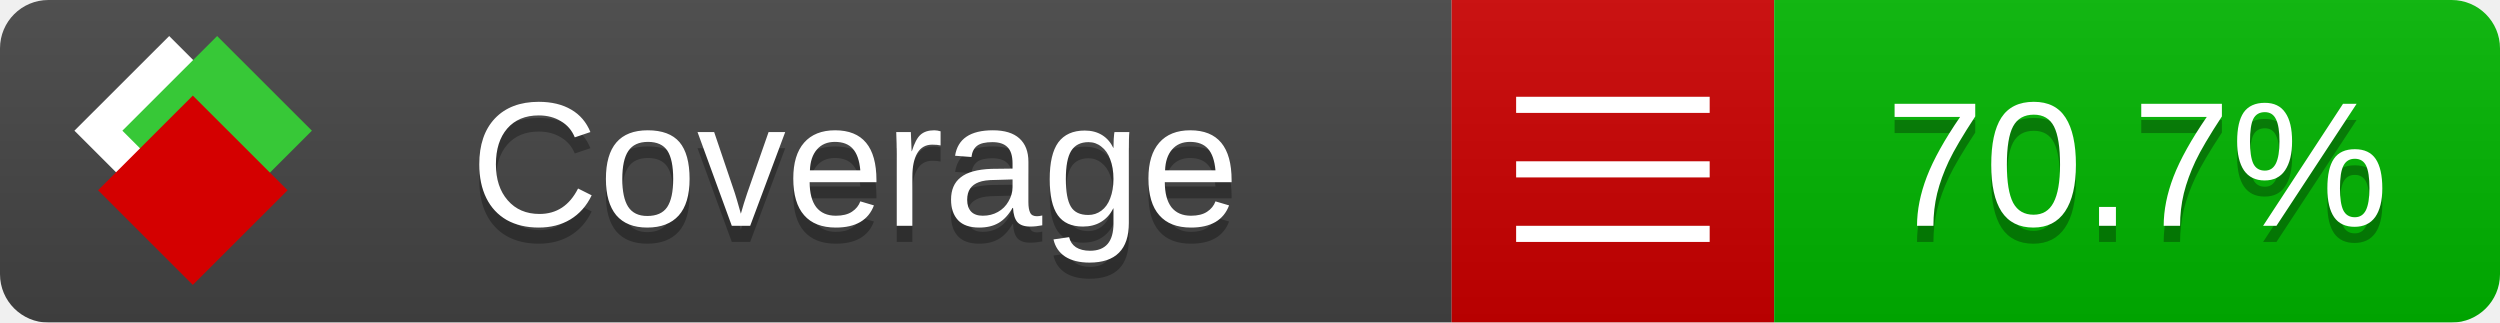
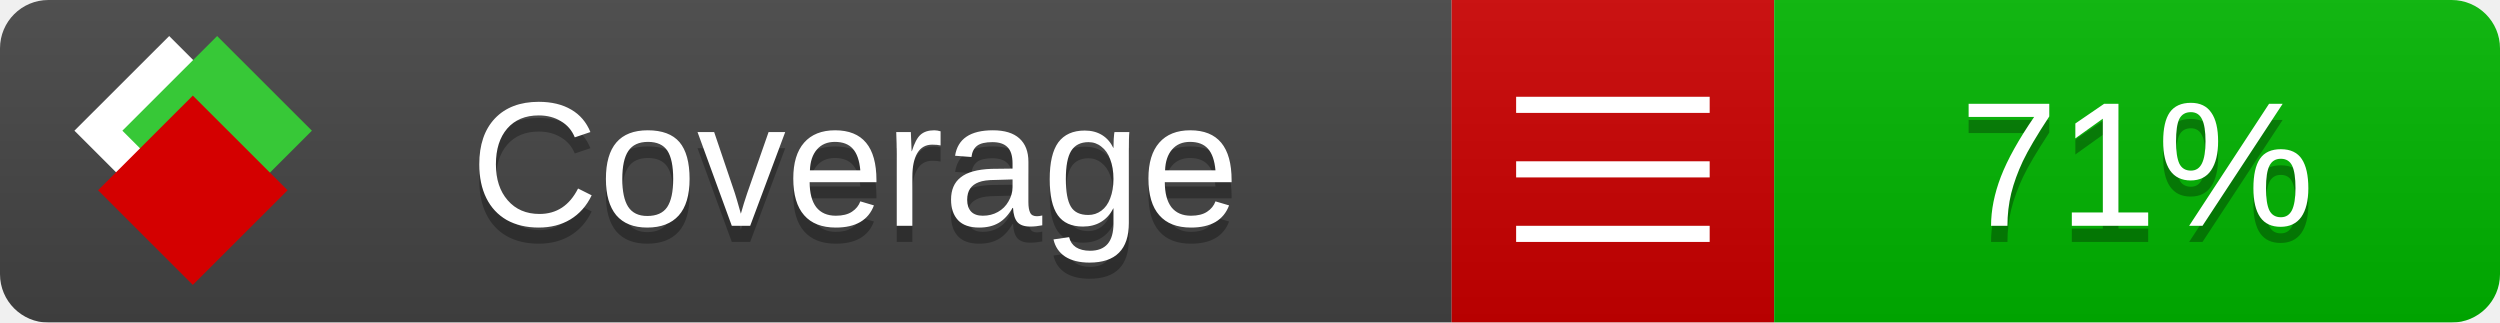
<svg xmlns="http://www.w3.org/2000/svg" xmlns:xlink="http://www.w3.org/1999/xlink" width="155" height="20">
  <style type="text/css">
          
            @keyframes fade1 {
                0% { visibility: visible; opacity: 1; }
               23% { visibility: visible; opacity: 1; }
               25% { visibility: hidden; opacity: 0; }
               48% { visibility: hidden; opacity: 0; }
               50% { visibility: hidden; opacity: 0; }
               73% { visibility: hidden; opacity: 0; }
               75% { visibility: hidden; opacity: 0; }
               98% { visibility: hidden; opacity: 0; }
              100% { visibility: visible; opacity: 1; }
            }
            @keyframes fade2 {
                0% { visibility: hidden; opacity: 0; }
               23% { visibility: hidden; opacity: 0; }
               25% { visibility: visible; opacity: 1; }
               48% { visibility: visible; opacity: 1; }
               50% { visibility: hidden; opacity: 0; }
               73% { visibility: hidden; opacity: 0; }
               75% { visibility: hidden; opacity: 0; }
               98% { visibility: hidden; opacity: 0; }
              100% { visibility: hidden; opacity: 0; }
            }
            @keyframes fade3 {
                0% { visibility: hidden; opacity: 0; }
               23% { visibility: hidden; opacity: 0; }
               25% { visibility: hidden; opacity: 0; }
               48% { visibility: hidden; opacity: 0; }
               50% { visibility: visible; opacity: 1; }
               73% { visibility: visible; opacity: 1; }
               75% { visibility: hidden; opacity: 0; }
               98% { visibility: hidden; opacity: 0; }
              100% { visibility: hidden; opacity: 0; }
            }
            @keyframes fade4 {
                0% { visibility: hidden; opacity: 0; }
               23% { visibility: hidden; opacity: 0; }
               25% { visibility: hidden; opacity: 0; }
               48% { visibility: hidden; opacity: 0; }
               50% { visibility: hidden; opacity: 0; }
               73% { visibility: hidden; opacity: 0; }
               75% { visibility: visible; opacity: 1; }
               98% { visibility: visible; opacity: 1; }
              100% { visibility: hidden; opacity: 0; }
            }
            .linecoverage {
                animation-duration: 15s;
                animation-name: fade1;
                animation-iteration-count: infinite;
            }
            .branchcoverage {
                animation-duration: 15s;
                animation-name: fade2;
                animation-iteration-count: infinite;
            }
            .methodcoverage {
                animation-duration: 15s;
                animation-name: fade3;
                animation-iteration-count: infinite;
            }
            .fullmethodcoverage {
                animation-duration: 15s;
                animation-name: fade4;
                animation-iteration-count: infinite;
            }
          
    </style>
  <defs>
    <linearGradient id="gradient" x2="0" y2="100%">
      <stop offset="0" stop-color="#bbb" stop-opacity=".1" />
      <stop offset="1" stop-opacity=".1" />
    </linearGradient>
    <linearGradient id="c">
      <stop offset="0" stop-color="#d40000" />
      <stop offset="1" stop-color="#ff2a2a" />
    </linearGradient>
    <linearGradient id="a">
      <stop offset="0" stop-color="#e0e0de" />
      <stop offset="1" stop-color="#fff" />
    </linearGradient>
    <linearGradient id="b">
      <stop offset="0" stop-color="#37c837" />
      <stop offset="1" stop-color="#217821" />
    </linearGradient>
    <linearGradient xlink:href="#a" id="e" x1="106.44" x2="69.96" y1="-11.96" y2="-46.84" gradientTransform="matrix(-.8426 -.00045 -.00045 -.8426 -94.27 -75.82)" gradientUnits="userSpaceOnUse" />
    <linearGradient xlink:href="#b" id="f" x1="56.19" x2="77.97" y1="-23.45" y2="10.62" gradientTransform="matrix(.8426 .00045 .00045 .8426 94.27 75.82)" gradientUnits="userSpaceOnUse" />
    <linearGradient xlink:href="#c" id="g" x1="79.98" x2="132.9" y1="10.79" y2="10.79" gradientTransform="matrix(.8426 .00045 .00045 .8426 94.27 75.82)" gradientUnits="userSpaceOnUse" />
    <mask id="mask">
      <rect width="155" height="20" rx="3" fill="#fff" />
    </mask>
    <g id="icon" transform="matrix(.04486 0 0 .04481 -.48 -.63)">
      <rect width="52.92" height="52.92" x="-109.72" y="-27.13" fill="url(#e)" transform="rotate(-135)" />
      <rect width="52.92" height="52.92" x="70.19" y="-39.18" fill="url(#f)" transform="rotate(45)" />
      <rect width="52.92" height="52.92" x="80.05" y="-15.74" fill="url(#g)" transform="rotate(45)" />
    </g>
  </defs>
  <g mask="url(#mask)">
    <rect x="0" y="0" width="90" height="20" fill="#444" />
    <rect x="90" y="0" width="20" height="20" fill="#c00" />
    <rect x="110" y="0" width="45" height="20" fill="#00B600" />
    <rect x="0" y="0" width="155" height="20" fill="url(#gradient)" />
  </g>
  <g>
    <path class="" stroke="#fff" d="M94 6.5 h12 M94 10.5 h12 M94 14.5 h12" />
  </g>
  <g fill="#fff" text-anchor="middle" font-family="Verdana,Arial,Geneva,sans-serif" font-size="11">
    <a xlink:href="https://github.com/danielpalme/ReportGenerator" target="_top">
      <use xlink:href="#icon" transform="translate(3,1) scale(3.5)" />
    </a>
    <text x="53" y="15" fill="#010101" fill-opacity=".3">Coverage</text>
    <text x="53" y="14" fill="#fff">Coverage</text>
-     <text class="" x="132.5" y="15" fill="#010101" fill-opacity=".3">70.7%</text>
-     <text class="" x="132.5" y="14">70.7%</text>
+     <text class="" x="132.5" y="15" fill="#010101" fill-opacity=".3">71%</text>
+     <text class="" x="132.5" y="14">71%</text>
  </g>
  <g>
    <rect class="" x="90" y="0" width="65" height="20" fill-opacity="0" />
  </g>
</svg>
